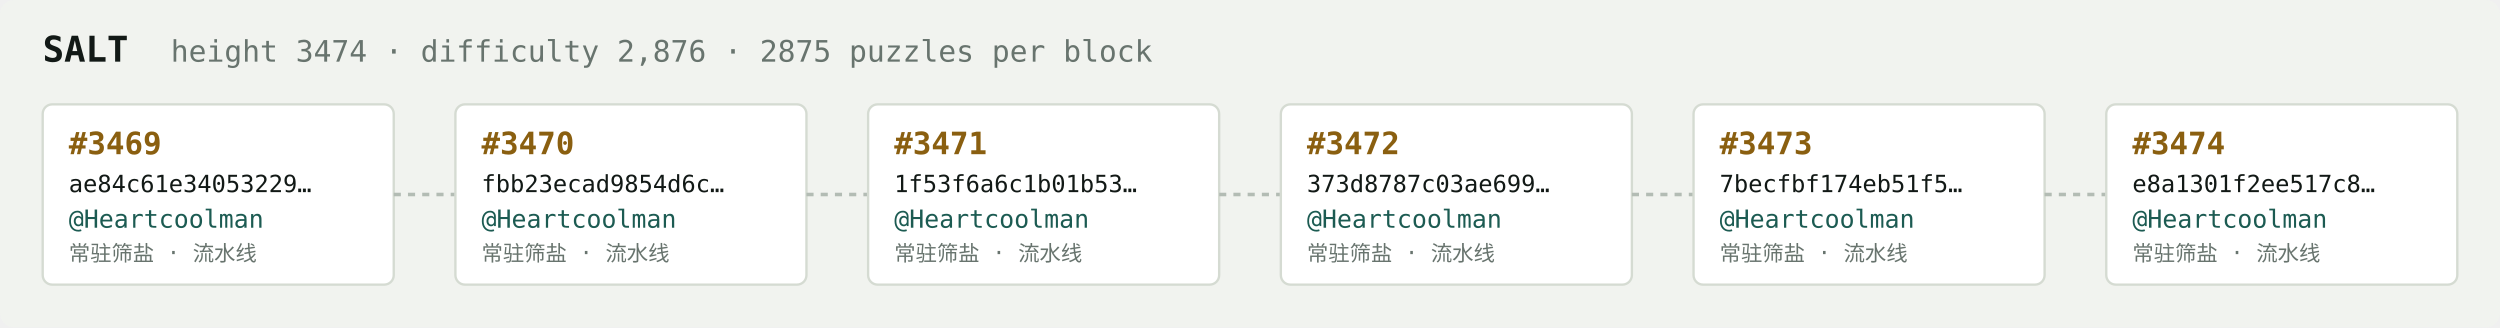
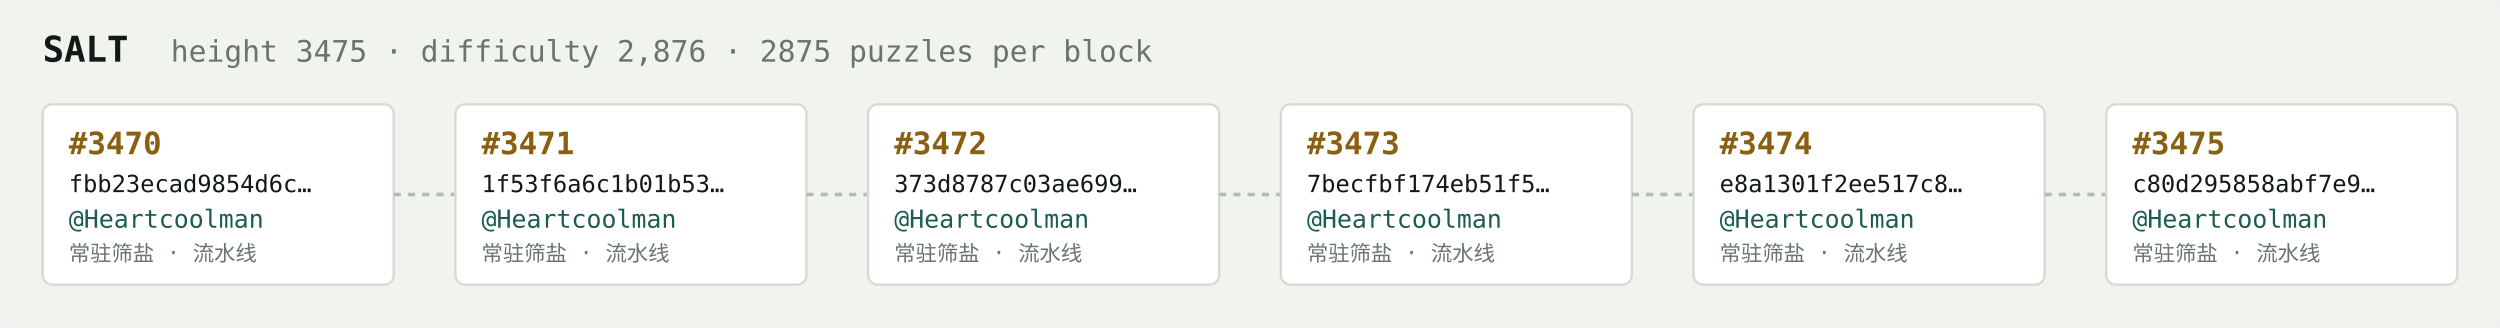
<svg xmlns="http://www.w3.org/2000/svg" width="1054" height="138" viewBox="0 0 1054 138" font-family="ui-monospace,SFMono-Regular,Menlo,monospace">
  <rect fill="#f1f3ef" width="1054" height="138" rx="6" />
  <text x="18" y="26" fill="#121916" font-size="15" font-weight="700">SALT</text>
-   <text x="72" y="26" fill="#68746e" font-size="12.5">height 3474 · difficulty 2,876 · 2875 puzzles per block</text>
+   <text x="72" y="26" fill="#68746e" font-size="12.5">height 3475 · difficulty 2,876 · 2875 puzzles per block</text>
  <rect x="18" y="44" width="148" height="76" rx="4" fill="#ffffff" stroke="#d5dbd2" stroke-width="1" />
-   <text x="29" y="65" fill="#8a5f10" font-size="13" font-weight="700">#3469</text>
-   <text x="29" y="81" fill="#121916" font-size="10">ae84c61e34053229…</text>
+   <text x="29" y="65" fill="#8a5f10" font-size="13" font-weight="700">#3470</text>
+   <text x="29" y="81" fill="#121916" font-size="10">fbb23ecad9854d6c…</text>
  <text x="29" y="96" fill="#1c5b52" font-size="10.5">@Heartcoolman</text>
  <text x="29" y="110" fill="#68746e" font-size="9">常驻筛盐 · 流水线</text>
  <line x1="166" y1="82.0" x2="192" y2="82.0" stroke="#b3bcb4" stroke-width="1.5" stroke-dasharray="3 3" />
  <rect x="192" y="44" width="148" height="76" rx="4" fill="#ffffff" stroke="#d5dbd2" stroke-width="1" />
-   <text x="203" y="65" fill="#8a5f10" font-size="13" font-weight="700">#3470</text>
-   <text x="203" y="81" fill="#121916" font-size="10">fbb23ecad9854d6c…</text>
+   <text x="203" y="65" fill="#8a5f10" font-size="13" font-weight="700">#3471</text>
+   <text x="203" y="81" fill="#121916" font-size="10">1f53f6a6c1b01b53…</text>
  <text x="203" y="96" fill="#1c5b52" font-size="10.5">@Heartcoolman</text>
  <text x="203" y="110" fill="#68746e" font-size="9">常驻筛盐 · 流水线</text>
  <line x1="340" y1="82.0" x2="366" y2="82.0" stroke="#b3bcb4" stroke-width="1.5" stroke-dasharray="3 3" />
  <rect x="366" y="44" width="148" height="76" rx="4" fill="#ffffff" stroke="#d5dbd2" stroke-width="1" />
-   <text x="377" y="65" fill="#8a5f10" font-size="13" font-weight="700">#3471</text>
-   <text x="377" y="81" fill="#121916" font-size="10">1f53f6a6c1b01b53…</text>
+   <text x="377" y="65" fill="#8a5f10" font-size="13" font-weight="700">#3472</text>
+   <text x="377" y="81" fill="#121916" font-size="10">373d8787c03ae699…</text>
  <text x="377" y="96" fill="#1c5b52" font-size="10.5">@Heartcoolman</text>
  <text x="377" y="110" fill="#68746e" font-size="9">常驻筛盐 · 流水线</text>
  <line x1="514" y1="82.0" x2="540" y2="82.0" stroke="#b3bcb4" stroke-width="1.5" stroke-dasharray="3 3" />
  <rect x="540" y="44" width="148" height="76" rx="4" fill="#ffffff" stroke="#d5dbd2" stroke-width="1" />
-   <text x="551" y="65" fill="#8a5f10" font-size="13" font-weight="700">#3472</text>
-   <text x="551" y="81" fill="#121916" font-size="10">373d8787c03ae699…</text>
+   <text x="551" y="65" fill="#8a5f10" font-size="13" font-weight="700">#3473</text>
+   <text x="551" y="81" fill="#121916" font-size="10">7becfbf174eb51f5…</text>
  <text x="551" y="96" fill="#1c5b52" font-size="10.5">@Heartcoolman</text>
  <text x="551" y="110" fill="#68746e" font-size="9">常驻筛盐 · 流水线</text>
  <line x1="688" y1="82.0" x2="714" y2="82.0" stroke="#b3bcb4" stroke-width="1.5" stroke-dasharray="3 3" />
  <rect x="714" y="44" width="148" height="76" rx="4" fill="#ffffff" stroke="#d5dbd2" stroke-width="1" />
-   <text x="725" y="65" fill="#8a5f10" font-size="13" font-weight="700">#3473</text>
-   <text x="725" y="81" fill="#121916" font-size="10">7becfbf174eb51f5…</text>
+   <text x="725" y="65" fill="#8a5f10" font-size="13" font-weight="700">#3474</text>
+   <text x="725" y="81" fill="#121916" font-size="10">e8a1301f2ee517c8…</text>
  <text x="725" y="96" fill="#1c5b52" font-size="10.5">@Heartcoolman</text>
  <text x="725" y="110" fill="#68746e" font-size="9">常驻筛盐 · 流水线</text>
  <line x1="862" y1="82.0" x2="888" y2="82.0" stroke="#b3bcb4" stroke-width="1.5" stroke-dasharray="3 3" />
  <rect x="888" y="44" width="148" height="76" rx="4" fill="#ffffff" stroke="#d5dbd2" stroke-width="1" />
-   <text x="899" y="65" fill="#8a5f10" font-size="13" font-weight="700">#3474</text>
-   <text x="899" y="81" fill="#121916" font-size="10">e8a1301f2ee517c8…</text>
+   <text x="899" y="65" fill="#8a5f10" font-size="13" font-weight="700">#3475</text>
+   <text x="899" y="81" fill="#121916" font-size="10">c80d295858abf7e9…</text>
  <text x="899" y="96" fill="#1c5b52" font-size="10.5">@Heartcoolman</text>
  <text x="899" y="110" fill="#68746e" font-size="9">常驻筛盐 · 流水线</text>
</svg>
